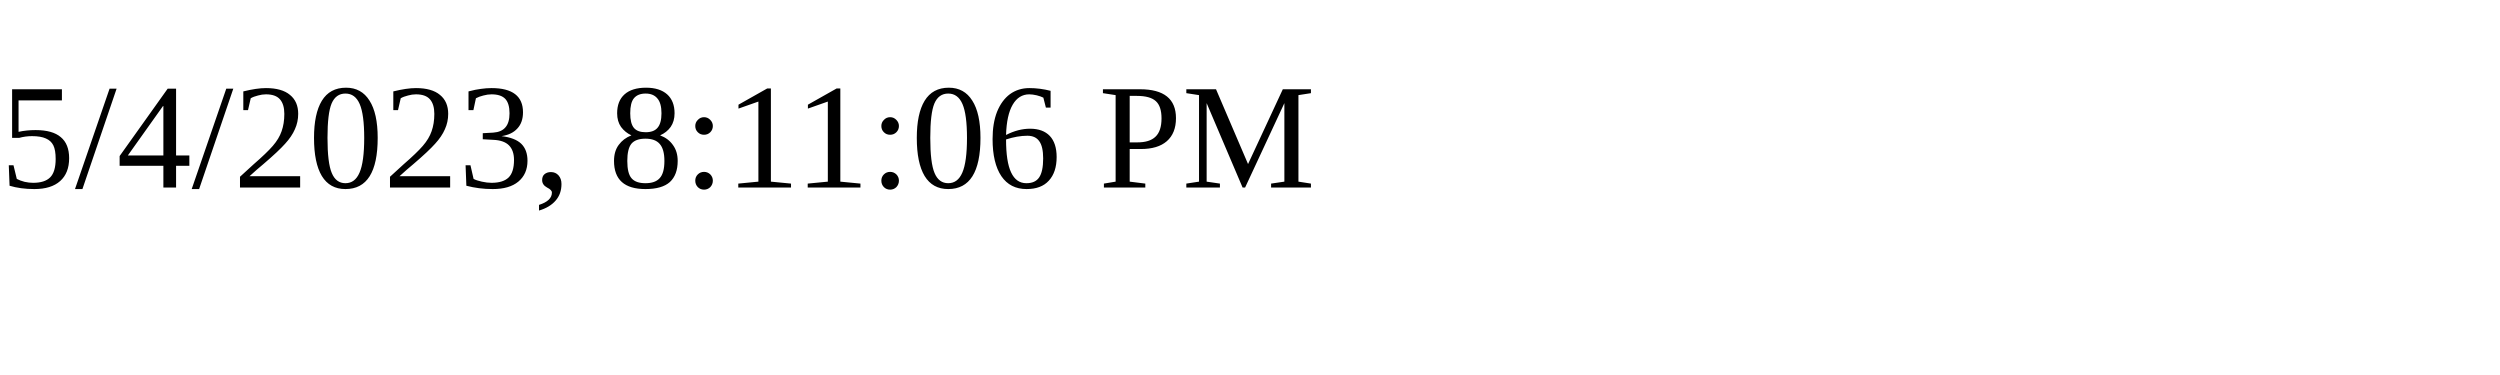
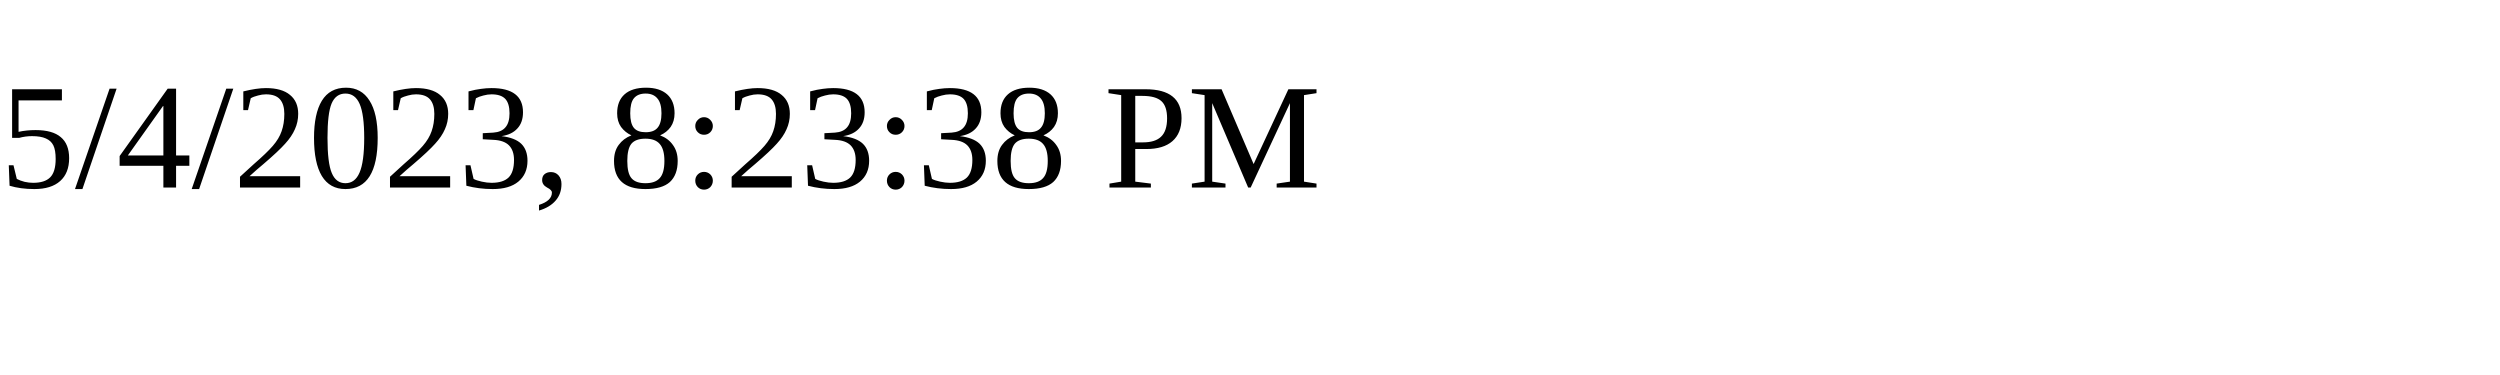
<svg xmlns="http://www.w3.org/2000/svg" height="30" width="200">
-   <text x="0" y="15">5/4/2023, 8:11:06 PM</text>
+   <text x="0" y="15">5/4/2023, 8:23:38 PM</text>
</svg>
